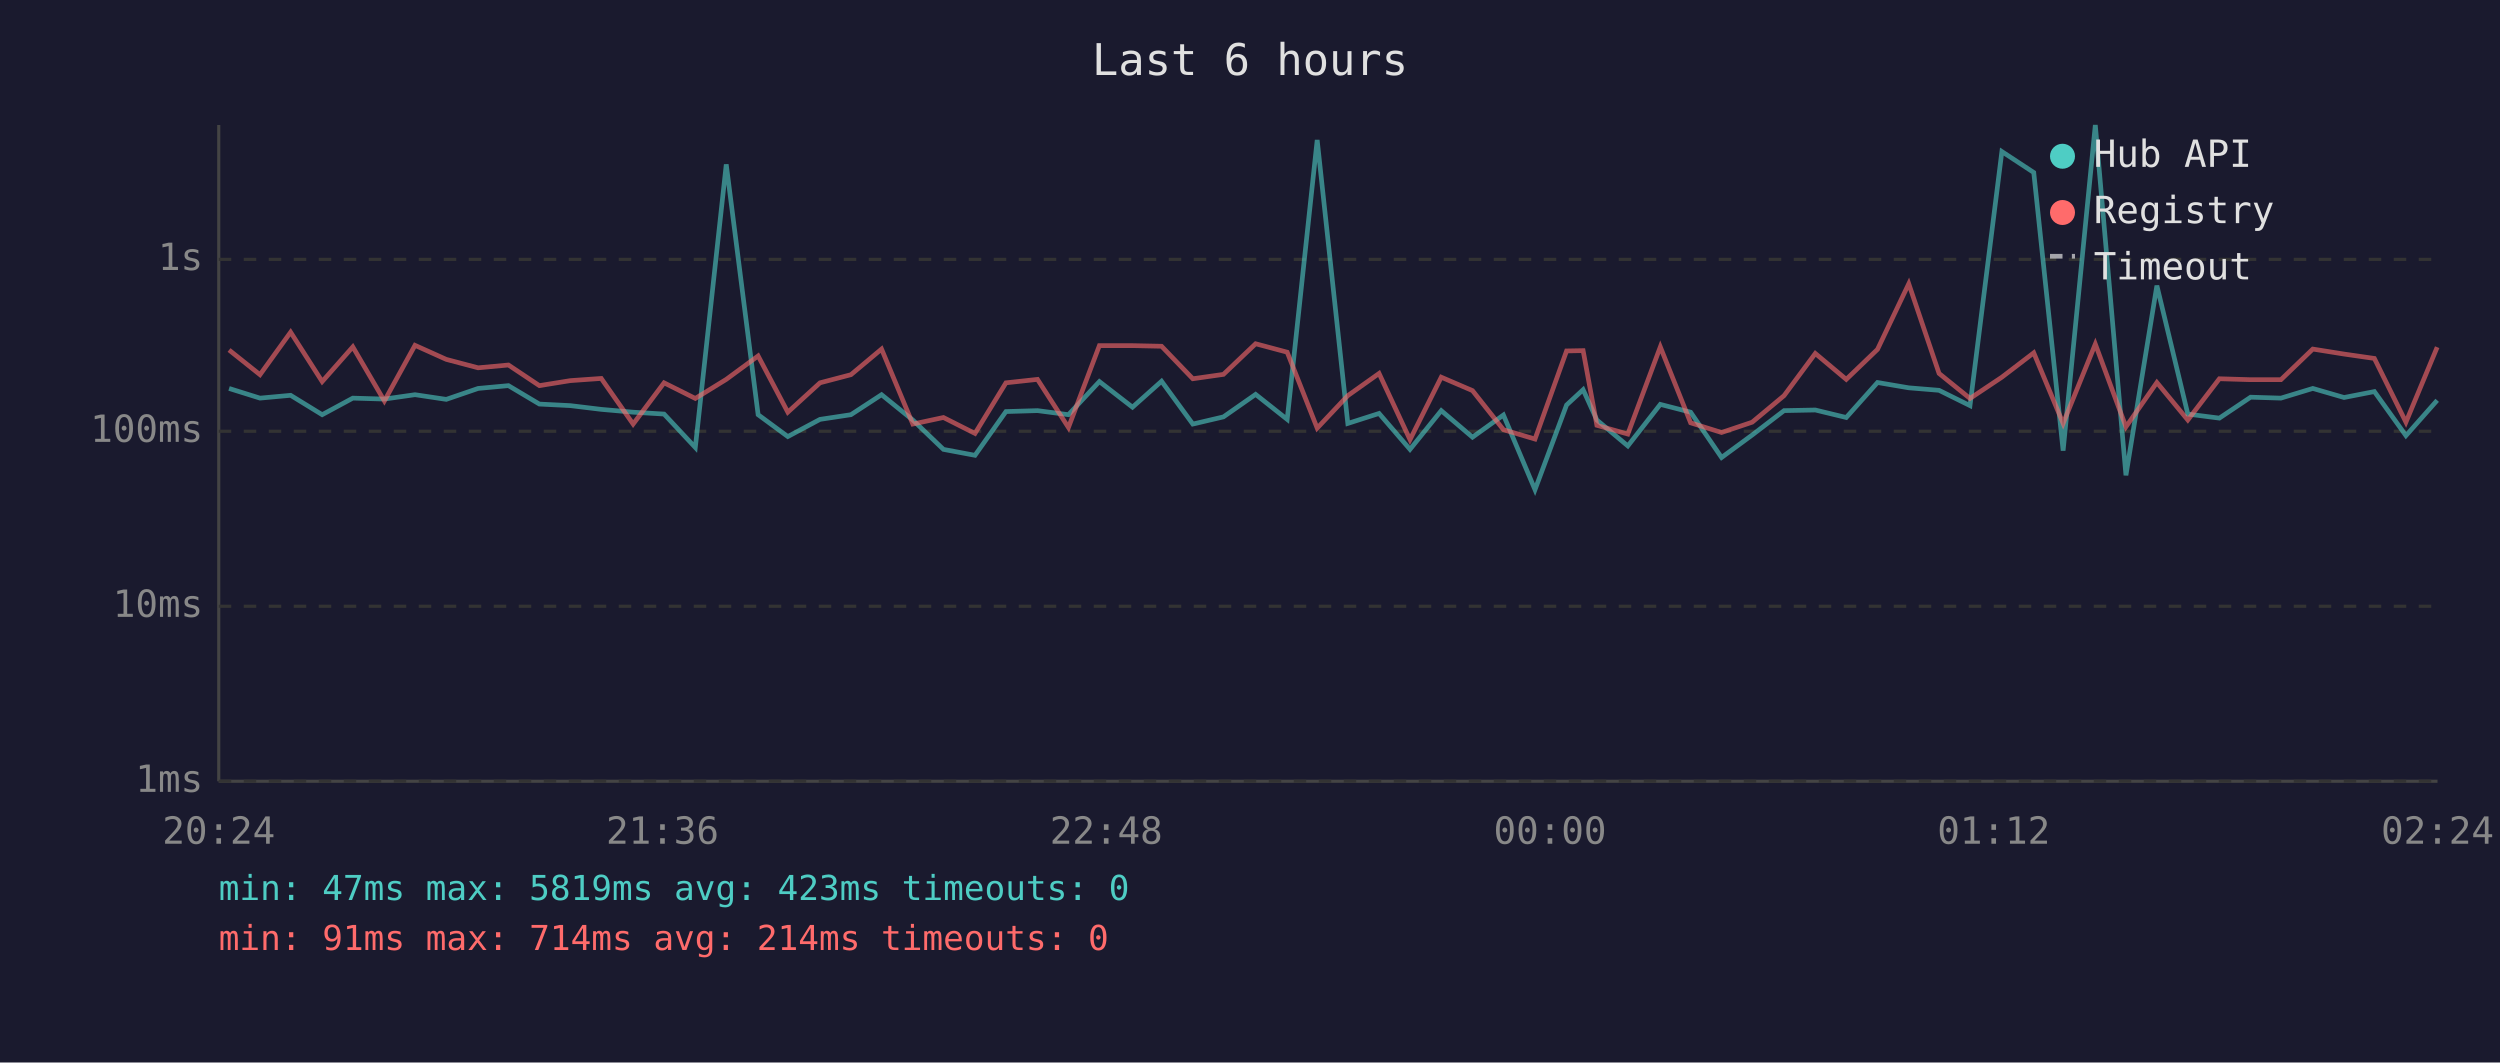
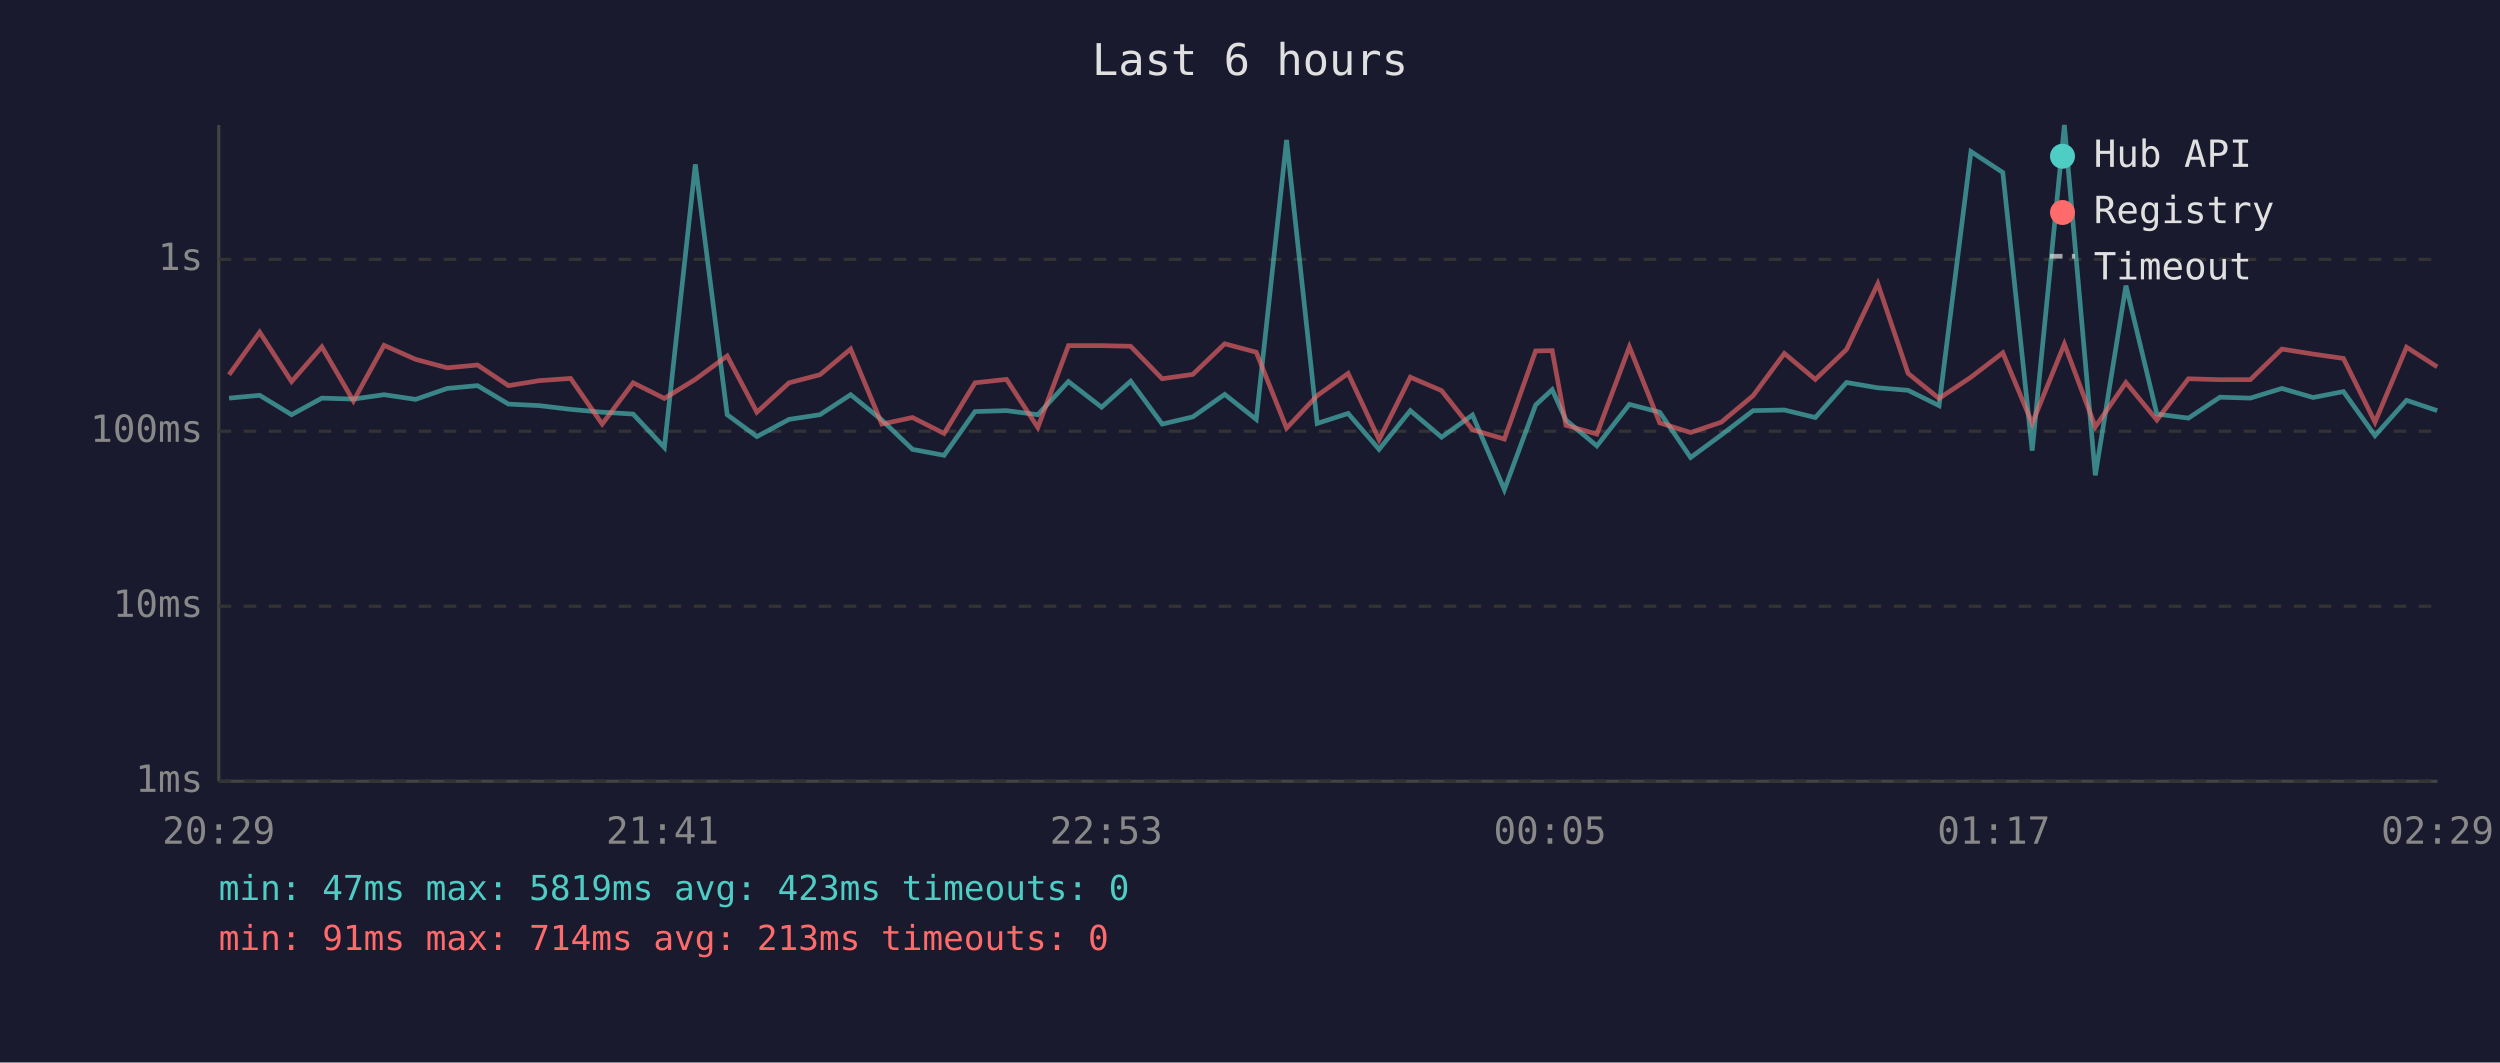
<svg xmlns="http://www.w3.org/2000/svg" viewBox="0 0 800 340" font-family="monospace" font-size="12">
  <rect width="800" height="340" fill="#1a1a2e" />
  <text x="400" y="24" fill="#e0e0e0" font-size="14" text-anchor="middle">Last 6 hours</text>
  <line x1="70" y1="40" x2="70" y2="250" stroke="#444" stroke-width="1" />
  <line x1="70" y1="250" x2="780" y2="250" stroke="#444" stroke-width="1" />
  <line x1="70" y1="250" x2="780" y2="250" stroke="#333" stroke-width="1" stroke-dasharray="4" />
  <text x="65" y="250" fill="#888" text-anchor="end" dominant-baseline="middle">1ms</text>
  <line x1="70" y1="194" x2="780" y2="194" stroke="#333" stroke-width="1" stroke-dasharray="4" />
  <text x="65" y="194" fill="#888" text-anchor="end" dominant-baseline="middle">10ms</text>
  <line x1="70" y1="138" x2="780" y2="138" stroke="#333" stroke-width="1" stroke-dasharray="4" />
  <text x="65" y="138" fill="#888" text-anchor="end" dominant-baseline="middle">100ms</text>
  <line x1="70" y1="83" x2="780" y2="83" stroke="#333" stroke-width="1" stroke-dasharray="4" />
  <text x="65" y="83" fill="#888" text-anchor="end" dominant-baseline="middle">1s</text>
-   <text x="70" y="270" fill="#888" text-anchor="middle">20:24</text>
-   <text x="212" y="270" fill="#888" text-anchor="middle">21:36</text>
-   <text x="354" y="270" fill="#888" text-anchor="middle">22:48</text>
-   <text x="496" y="270" fill="#888" text-anchor="middle">00:00</text>
-   <text x="638" y="270" fill="#888" text-anchor="middle">01:12</text>
-   <text x="780" y="270" fill="#888" text-anchor="middle">02:24</text>
-   <polyline points="73.3,124.3 83.2,127.4 93.0,126.5 103.1,132.7 112.9,127.4 123.0,127.7 132.8,126.3 142.8,127.8 153.0,124.3 162.7,123.4 172.6,129.3 182.5,129.8 192.4,131.0 202.6,131.9 212.5,132.5 222.5,143.2 232.4,52.6 242.6,132.7 252.1,139.7 262.4,134.2 272.3,132.7 282.1,126.3 292.1,134.4 301.9,143.8 312.0,145.7 321.9,131.7 332.0,131.4 341.9,132.7 351.8,122.1 362.4,130.3 371.7,122.0 381.7,135.7 391.5,133.4 401.8,126.2 411.9,134.2 421.5,44.8 431.3,135.5 441.3,132.3 451.2,143.8 461.2,131.4 471.2,139.9 481.1,132.8 491.2,156.7 501.3,129.6 506.6,124.7 511.0,134.4 520.9,142.7 531.3,129.4 541.0,131.9 550.9,146.4 560.7,139.2 570.9,131.4 580.9,131.2 590.8,133.6 600.8,122.4 610.8,124.1 620.5,124.9 630.4,129.8 640.6,48.5 650.8,55.2 660.2,144.2 670.5,40.0 680.3,152.1 690.2,91.4 700.1,132.5 710.2,133.8 720.2,127.1 729.9,127.4 740.1,124.3 750.1,127.2 759.8,125.3 769.9,139.4 779.9,128.1" fill="none" stroke="#4ecdc4" stroke-width="1.5" opacity="0.6" />
-   <polyline points="73.3,112.0 83.2,119.9 93.0,106.3 103.1,122.1 112.9,111.0 123.0,128.3 132.8,110.5 142.8,115.0 153.0,117.7 162.7,116.8 172.6,123.4 182.5,121.8 192.4,121.1 202.6,135.7 212.5,122.5 222.5,127.5 232.4,121.4 242.6,113.9 252.1,131.9 262.4,122.5 272.3,119.9 282.1,111.7 292.1,135.7 301.9,133.6 312.0,138.7 321.9,122.5 332.0,121.4 341.9,136.8 351.8,110.6 362.4,110.6 371.7,110.8 381.7,121.2 391.5,119.8 401.8,110.0 411.9,112.7 421.5,137.0 431.3,126.6 441.3,119.5 451.2,140.7 461.2,120.7 471.2,125.0 481.1,137.5 491.2,140.5 501.3,112.3 506.6,112.2 511.0,136.1 520.9,138.9 531.3,111.0 541.0,135.3 550.9,138.4 560.7,135.1 570.9,126.6 580.9,113.1 590.8,121.4 600.8,111.8 610.8,90.8 620.5,119.5 630.4,127.5 640.6,120.7 650.8,112.9 660.2,135.5 670.5,110.1 680.3,136.6 690.2,122.4 700.1,134.4 710.2,121.2 720.2,121.5 729.9,121.5 740.1,111.7 750.1,113.3 759.8,114.7 769.9,135.1 779.9,111.1" fill="none" stroke="#ff6b6b" stroke-width="1.5" opacity="0.6" />
+   <text x="70" y="270" fill="#888" text-anchor="middle">20:29</text>
+   <text x="212" y="270" fill="#888" text-anchor="middle">21:41</text>
+   <text x="354" y="270" fill="#888" text-anchor="middle">22:53</text>
+   <text x="496" y="270" fill="#888" text-anchor="middle">00:05</text>
+   <text x="638" y="270" fill="#888" text-anchor="middle">01:17</text>
+   <text x="780" y="270" fill="#888" text-anchor="middle">02:29</text>
+   <polyline points="73.3,127.4 83.1,126.5 93.3,132.7 103.0,127.4 113.1,127.7 122.9,126.3 133.0,127.8 143.1,124.3 152.8,123.4 162.7,129.3 172.6,129.8 182.6,131.0 192.7,131.9 202.6,132.5 212.6,143.2 222.5,52.6 232.7,132.7 242.2,139.7 252.5,134.2 262.4,132.7 272.2,126.3 282.2,134.4 292.0,143.8 302.1,145.7 312.0,131.7 322.1,131.4 332.1,132.7 341.9,122.1 352.5,130.3 361.8,122.0 371.9,135.7 381.7,133.4 391.9,126.2 402.0,134.2 411.7,44.8 421.5,135.5 431.4,132.3 441.3,143.8 451.3,131.4 461.3,139.9 471.2,132.8 481.4,156.7 491.4,129.6 496.7,124.7 501.1,134.4 511.0,142.7 521.4,129.4 531.1,131.9 541.0,146.4 550.8,139.2 561.0,131.4 571.0,131.2 580.9,133.6 590.9,122.4 600.9,124.1 610.6,124.9 620.5,129.8 630.7,48.5 640.9,55.2 650.3,144.2 660.6,40.0 670.5,152.1 680.3,91.4 690.2,132.5 700.3,133.8 710.4,127.1 720.1,127.4 730.2,124.3 740.2,127.2 749.9,125.3 760.0,139.4 770.1,128.1 779.9,131.4" fill="none" stroke="#4ecdc4" stroke-width="1.5" opacity="0.6" />
+   <polyline points="73.3,119.9 83.1,106.3 93.3,122.1 103.0,111.0 113.1,128.3 122.9,110.5 133.0,115.0 143.1,117.7 152.8,116.8 162.7,123.4 172.6,121.8 182.6,121.1 192.7,135.7 202.6,122.5 212.6,127.5 222.5,121.4 232.7,113.9 242.2,131.9 252.5,122.5 262.4,119.9 272.2,111.7 282.2,135.7 292.0,133.6 302.1,138.7 312.0,122.5 322.1,121.4 332.1,136.8 341.9,110.6 352.5,110.6 361.8,110.8 371.9,121.2 381.7,119.8 391.9,110.0 402.0,112.7 411.7,137.0 421.5,126.6 431.4,119.5 441.3,140.7 451.3,120.7 461.3,125.0 471.2,137.5 481.4,140.5 491.4,112.3 496.7,112.2 501.1,136.1 511.0,138.9 521.4,111.0 531.1,135.3 541.0,138.4 550.8,135.1 561.0,126.6 571.0,113.1 580.9,121.4 590.9,111.8 600.9,90.8 610.6,119.5 620.5,127.5 630.7,120.7 640.9,112.9 650.3,135.5 660.6,110.1 670.5,136.6 680.3,122.4 690.2,134.4 700.3,121.2 710.4,121.5 720.1,121.5 730.2,111.7 740.2,113.3 749.9,114.7 760.0,135.1 770.1,111.1 779.9,117.4" fill="none" stroke="#ff6b6b" stroke-width="1.5" opacity="0.6" />
  <circle cx="660" cy="50" r="4" fill="#4ecdc4" />
  <text x="670" y="50" fill="#e0e0e0" dominant-baseline="middle">Hub API</text>
  <circle cx="660" cy="68" r="4" fill="#ff6b6b" />
  <text x="670" y="68" fill="#e0e0e0" dominant-baseline="middle">Registry</text>
  <line x1="656" y1="82" x2="664" y2="82" stroke="#e0e0e0" stroke-width="1.5" stroke-dasharray="4,3" opacity="0.7" />
  <text x="670" y="86" fill="#e0e0e0" dominant-baseline="middle">Timeout</text>
  <text x="70" y="288" fill="#4ecdc4" font-size="11">min: 47ms  max: 5819ms  avg: 423ms  timeouts: 0</text>
-   <text x="70" y="304" fill="#ff6b6b" font-size="11">min: 91ms  max: 714ms  avg: 214ms  timeouts: 0</text>
+   <text x="70" y="304" fill="#ff6b6b" font-size="11">min: 91ms  max: 714ms  avg: 213ms  timeouts: 0</text>
</svg>
